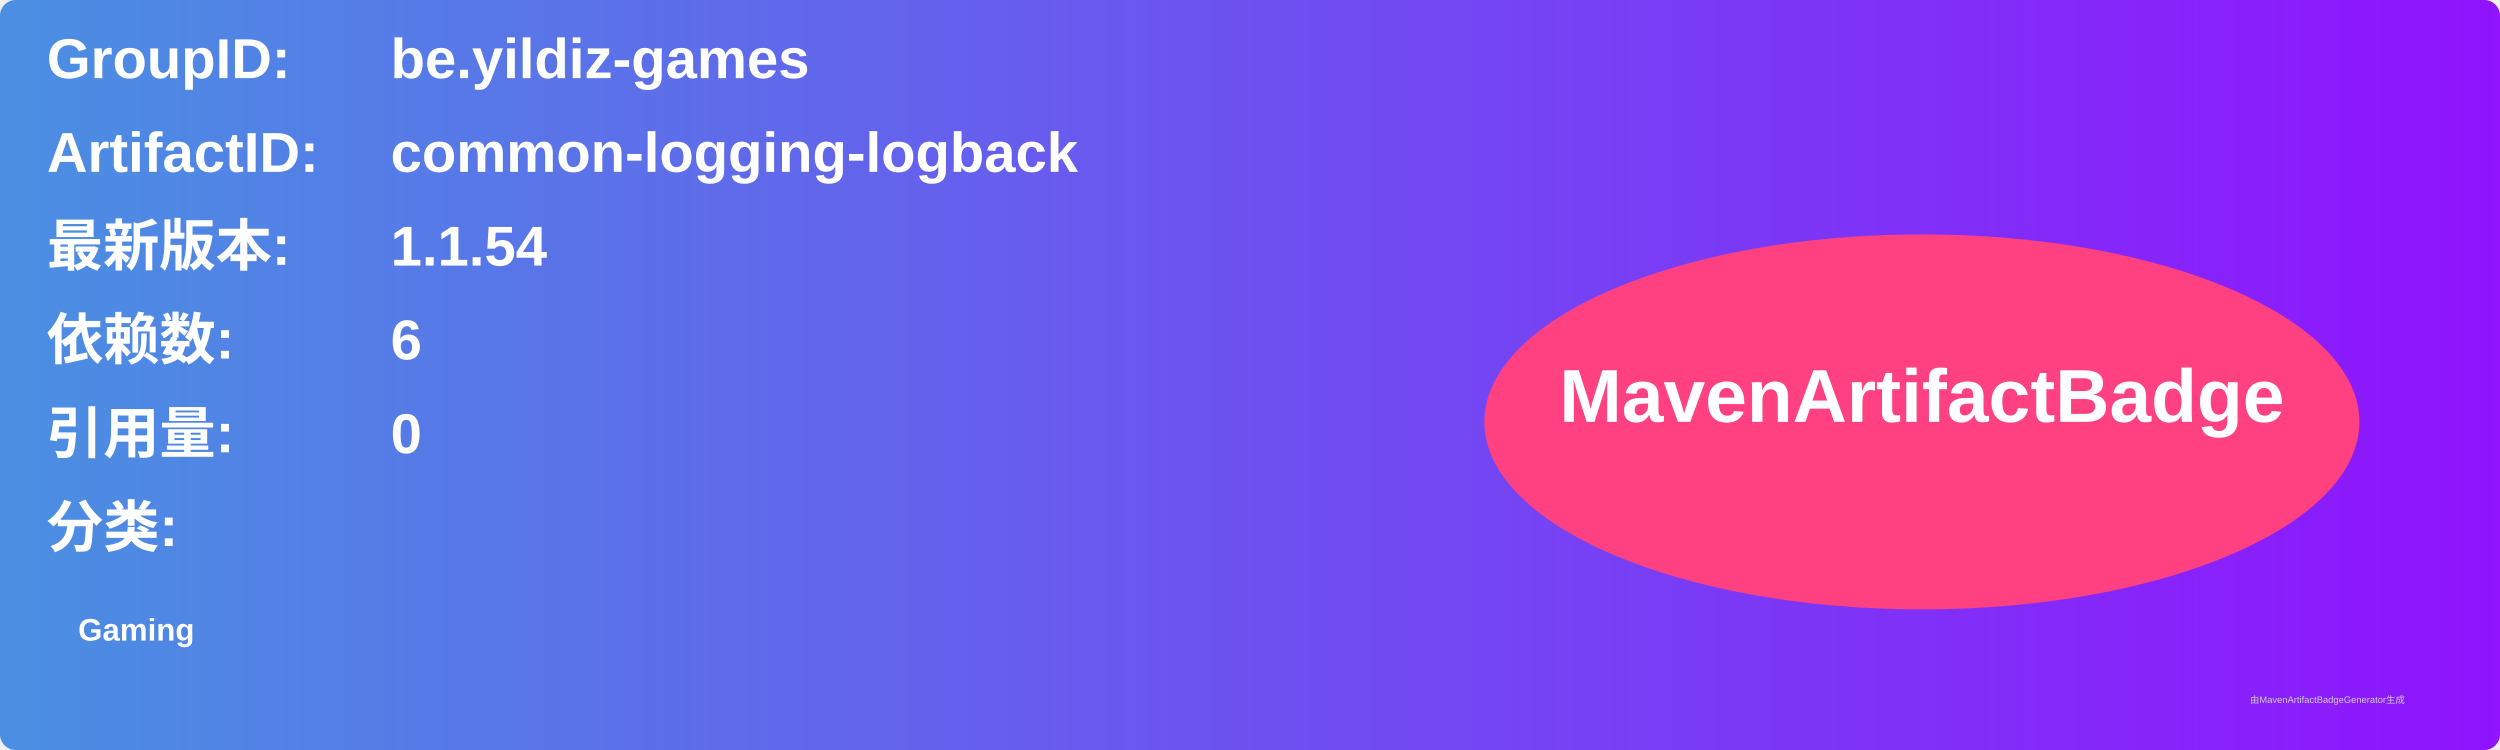
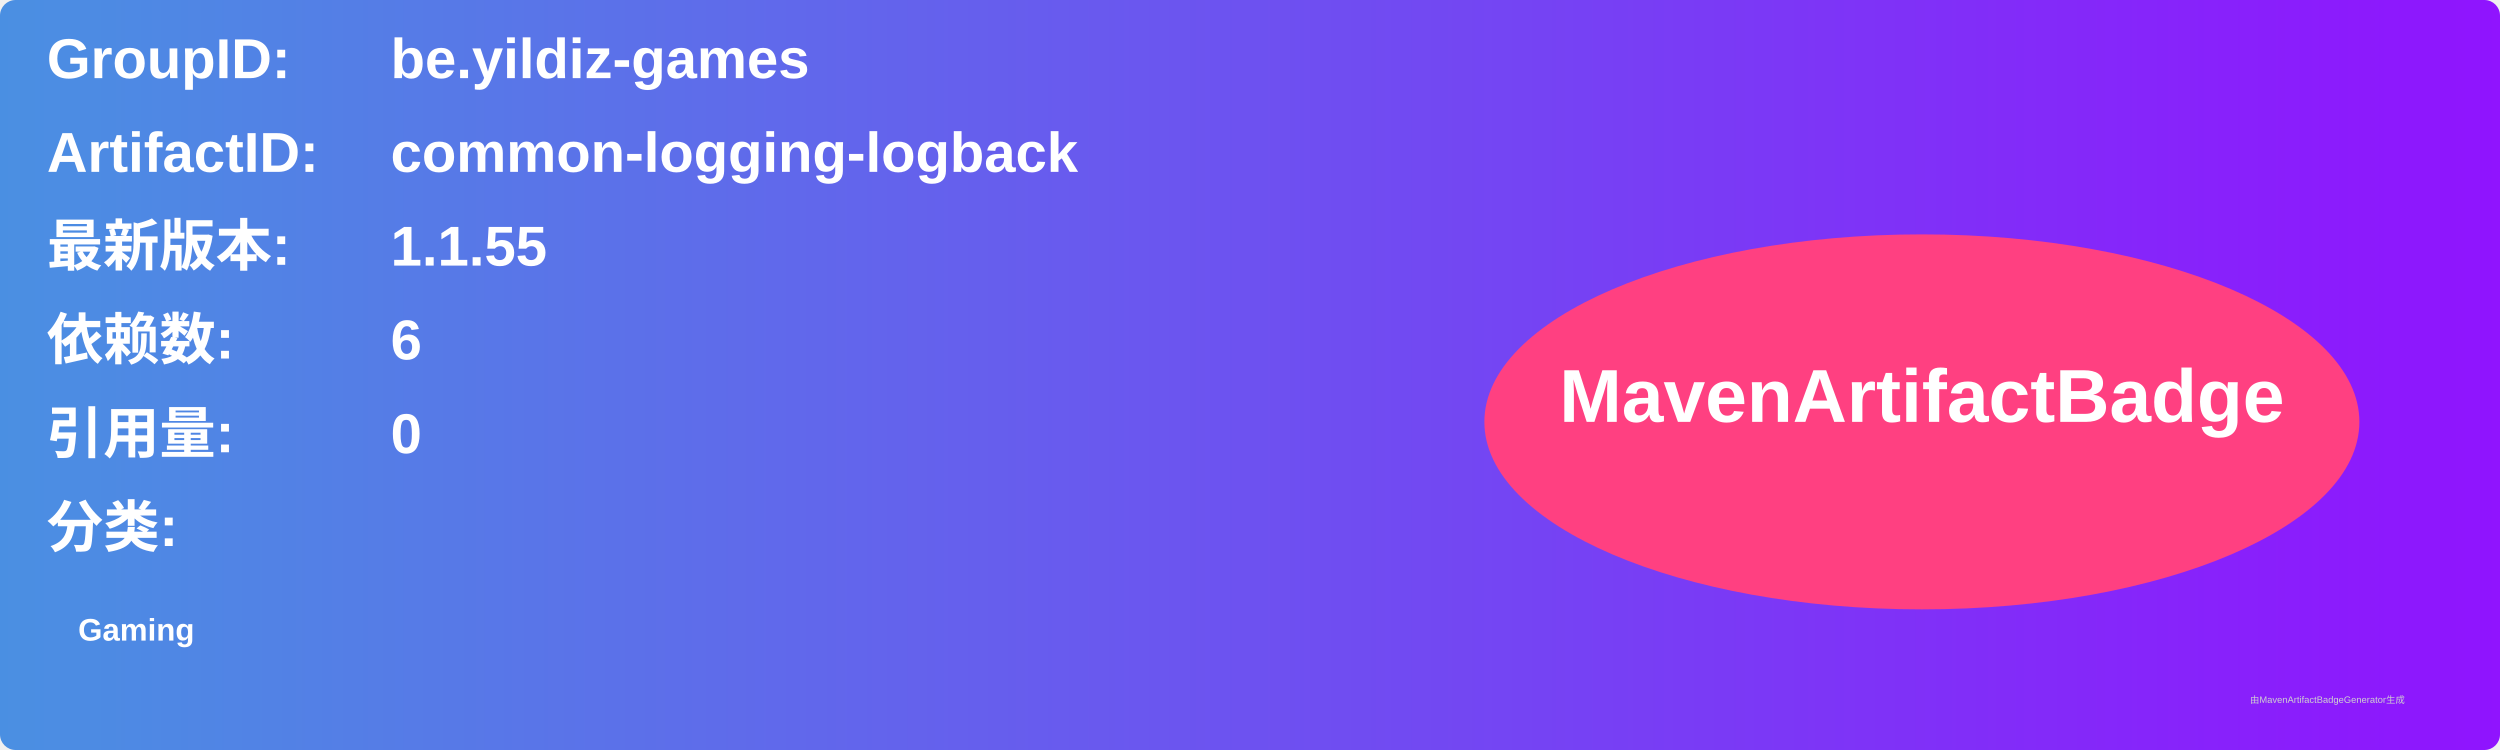
<svg xmlns="http://www.w3.org/2000/svg" width="800" height="240" viewBox="0 0 800 240">
  <linearGradient id="grad" x1="0%" y1="0%" x2="100%" y2="0%">
    <stop offset="0%" stop-color="#4a90e2" />
    <stop offset="100%" stop-color="#9013fe" />
  </linearGradient>
  <rect width="100%" height="100%" rx="5" ry="5" fill="url(#grad)" />
  <g transform="translate(15, 15)">
    <text x="0" y="10" font-family="Arial" font-size="18" fill="white" font-weight="bold" width="260">GroupID:</text>
    <text x="110" y="10" font-family="Arial" font-size="18" fill="white" font-weight="bold" width="460">be.yildiz-games</text>
    <text x="0" y="40" font-family="Arial" font-size="18" fill="white" font-weight="bold" width="260">ArtifactID:</text>
    <text x="110" y="40" font-family="Arial" font-size="18" fill="white" font-weight="bold" width="460">common-logging-logback</text>
    <text x="0" y="70" font-family="Arial" font-size="18" fill="white" font-weight="bold">最新版本:</text>
    <text x="110" y="70" font-family="Arial" font-size="18" fill="white" font-weight="bold">
-       <tspan font-weight="bold">1.1.54</tspan>
+       <tspan font-weight="bold">1.1.55</tspan>
    </text>
    <text x="0" y="100" font-family="Arial" font-size="18" fill="white" font-weight="bold">依赖数: </text>
    <text x="110" y="100" font-family="Arial" font-size="18" fill="white">
      <tspan font-weight="bold">6</tspan>
    </text>
    <text x="0" y="130" font-family="Arial" font-size="18" fill="white" font-weight="bold">引用量: </text>
    <text x="110" y="130" font-family="Arial" font-size="18" fill="white">
      <tspan font-weight="bold">0</tspan>
    </text>
    <text x="0" y="160" font-family="Arial" font-size="18" fill="white" font-weight="bold">分类:</text>
    <text x="10" y="190" font-family="Arial" font-size="10" fill="white">
      <tspan font-weight="bold">Gaming</tspan>
    </text>
    <ellipse cx="600" cy="120" rx="140" ry="60" fill="#ff4081" />
    <text x="600" y="120" text-anchor="middle" font-family="Arial" font-size="24" fill="white" font-weight="bold">MavenArtifactBadge</text>
  </g>
  <text x="720" y="225" font-family="Arial" font-size="3" fill="#d0d0d0">由MavenArtifactBadgeGenerator生成</text>
</svg>
